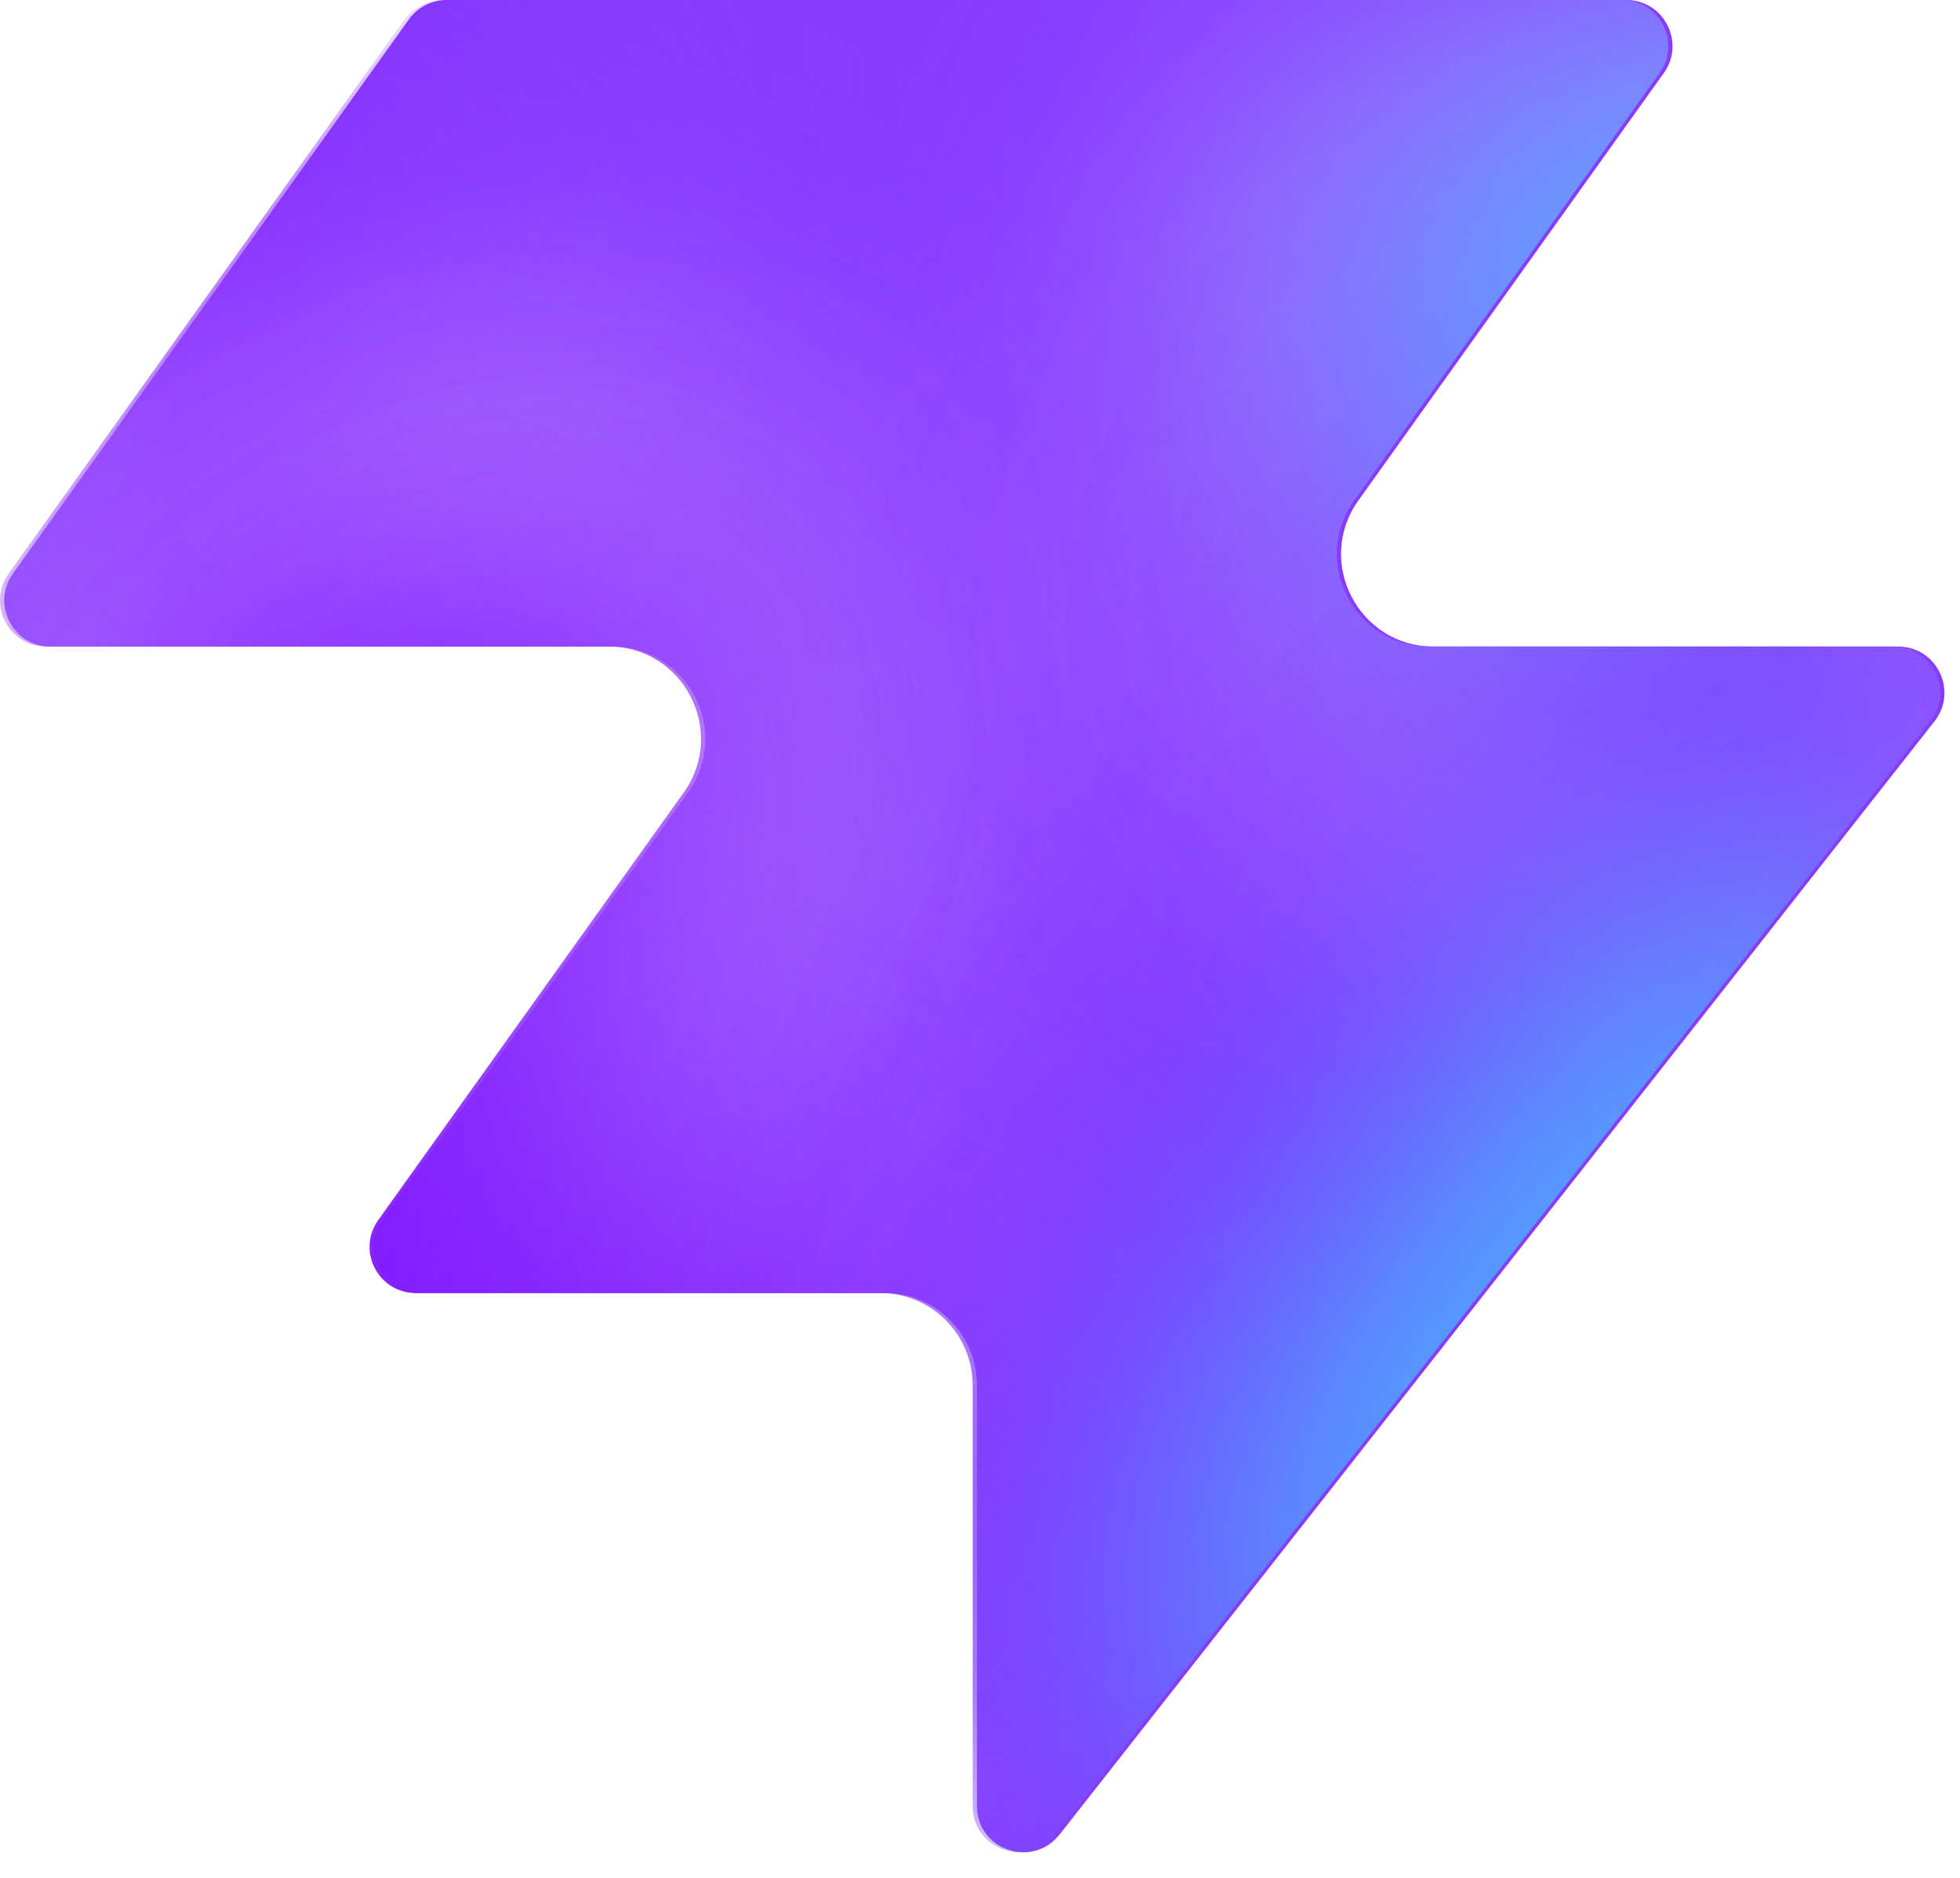
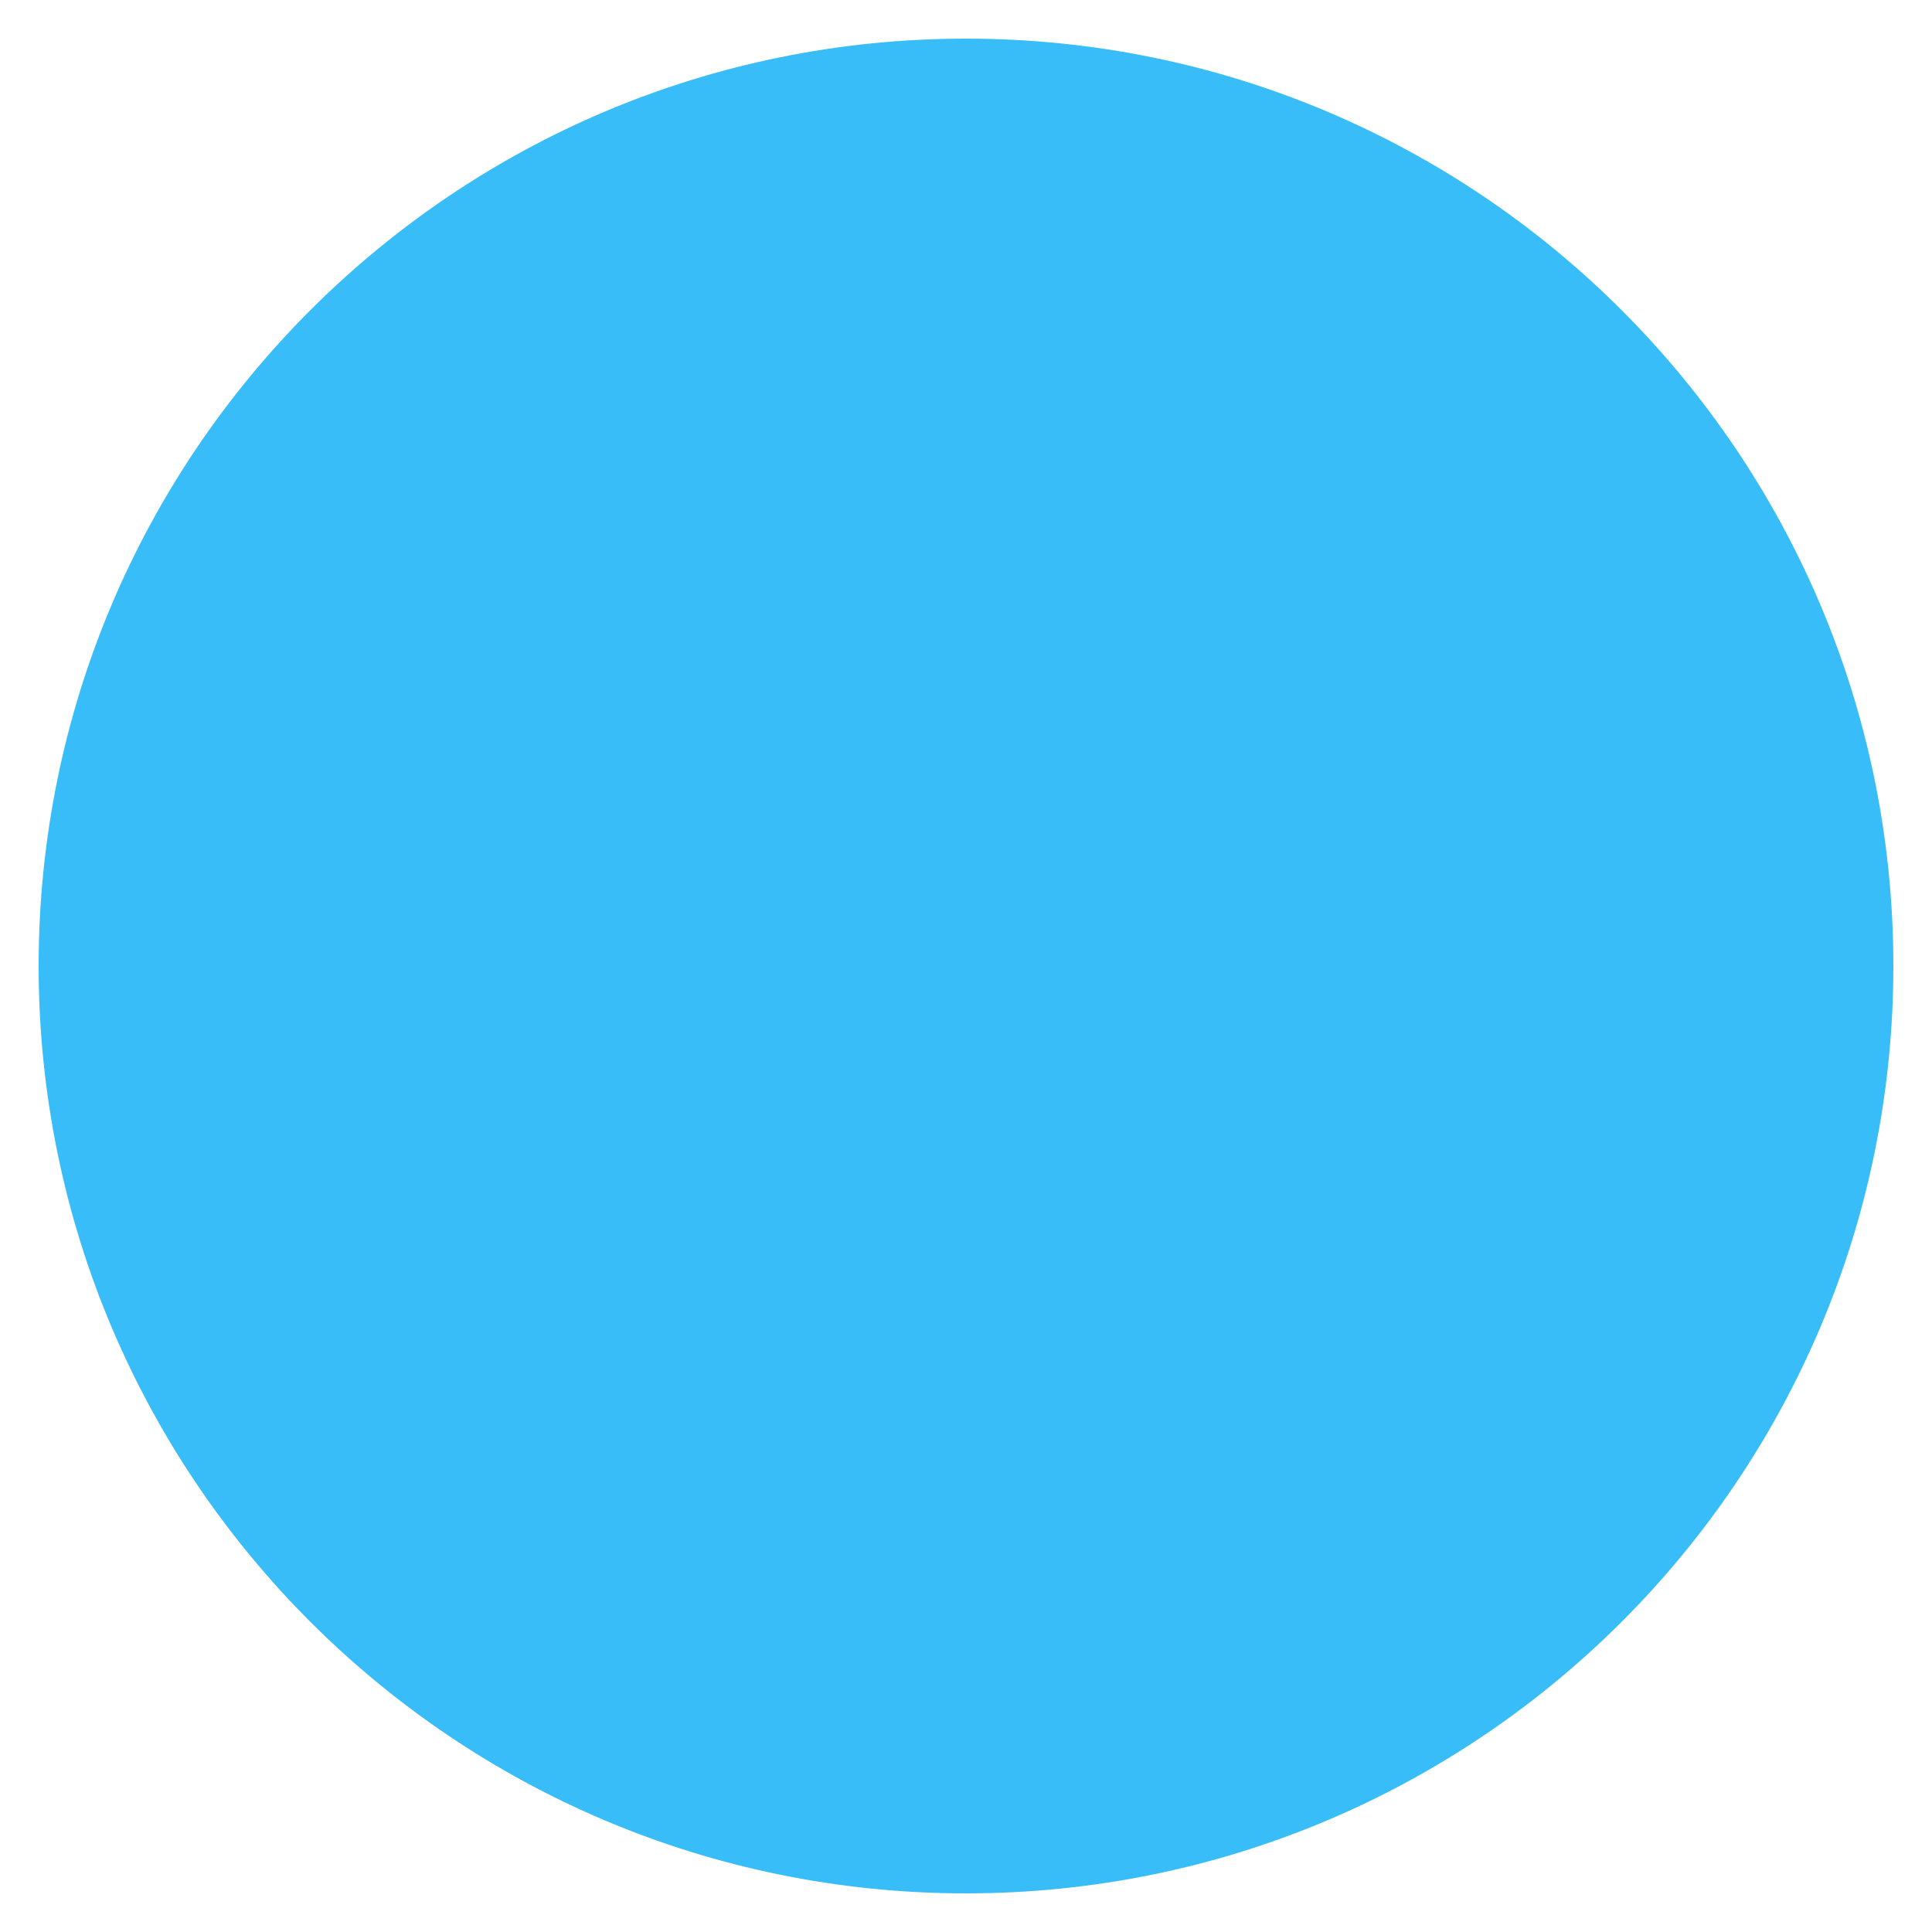
- <svg xmlns="http://www.w3.org/2000/svg" width="48" height="46" fill="none" viewBox="0 0 48 46">
-   <path fill="#863bff" d="M25.946 44.938c-.664.845-2.021.375-2.021-.698V33.937a2.26 2.26 0 0 0-2.262-2.262H10.287c-.92 0-1.456-1.04-.92-1.788l7.48-10.471c1.07-1.497 0-3.578-1.842-3.578H1.237c-.92 0-1.456-1.04-.92-1.788L10.013.474c.214-.297.556-.474.92-.474h28.894c.92 0 1.456 1.04.92 1.788l-7.48 10.471c-1.07 1.498 0 3.579 1.842 3.579h11.377c.943 0 1.473 1.088.89 1.83L25.947 44.94z" style="fill:#863bff;fill:color(display-p3 .525 .23 1);fill-opacity:1" />
-   <mask id="a" width="48" height="46" x="0" y="0" maskUnits="userSpaceOnUse" style="mask-type:alpha">
-     <path fill="#000" d="M25.842 44.938c-.664.844-2.021.375-2.021-.698V33.937a2.26 2.26 0 0 0-2.262-2.262H10.183c-.92 0-1.456-1.04-.92-1.788l7.48-10.471c1.07-1.498 0-3.579-1.842-3.579H1.133c-.92 0-1.456-1.04-.92-1.787L9.91.473c.214-.297.556-.474.92-.474h28.894c.92 0 1.456 1.04.92 1.788l-7.48 10.471c-1.07 1.498 0 3.578 1.842 3.578h11.377c.943 0 1.473 1.088.89 1.832L25.843 44.94z" style="fill:#000;fill-opacity:1" />
-   </mask>
-   <g mask="url(#a)">
-     <g filter="url(#b)">
-       <ellipse cx="5.508" cy="14.704" fill="#ede6ff" rx="5.508" ry="14.704" style="fill:#ede6ff;fill:color(display-p3 .927 .903 1);fill-opacity:1" transform="matrix(.00324 1 1 -.00324 -4.47 31.516)" />
-     </g>
-     <g filter="url(#c)">
-       <ellipse cx="10.399" cy="29.851" fill="#ede6ff" rx="10.399" ry="29.851" style="fill:#ede6ff;fill:color(display-p3 .927 .903 1);fill-opacity:1" transform="matrix(.00324 1 1 -.00324 -39.328 7.883)" />
-     </g>
-     <g filter="url(#d)">
-       <ellipse cx="5.508" cy="30.487" fill="#7e14ff" rx="5.508" ry="30.487" style="fill:#7e14ff;fill:color(display-p3 .492 .077 1);fill-opacity:1" transform="rotate(89.814 -25.913 -14.639)scale(1 -1)" />
-     </g>
-     <g filter="url(#e)">
-       <ellipse cx="5.508" cy="30.599" fill="#7e14ff" rx="5.508" ry="30.599" style="fill:#7e14ff;fill:color(display-p3 .492 .077 1);fill-opacity:1" transform="rotate(89.814 -32.644 -3.334)scale(1 -1)" />
-     </g>
-     <g filter="url(#f)">
-       <ellipse cx="5.508" cy="30.599" fill="#7e14ff" rx="5.508" ry="30.599" style="fill:#7e14ff;fill:color(display-p3 .492 .077 1);fill-opacity:1" transform="matrix(.00324 1 1 -.00324 -34.34 30.47)" />
-     </g>
-     <g filter="url(#g)">
-       <ellipse cx="14.072" cy="22.078" fill="#ede6ff" rx="14.072" ry="22.078" style="fill:#ede6ff;fill:color(display-p3 .927 .903 1);fill-opacity:1" transform="rotate(93.35 24.506 48.493)scale(-1 1)" />
-     </g>
-     <g filter="url(#h)">
-       <ellipse cx="3.47" cy="21.501" fill="#7e14ff" rx="3.47" ry="21.501" style="fill:#7e14ff;fill:color(display-p3 .492 .077 1);fill-opacity:1" transform="rotate(89.009 28.708 47.59)scale(-1 1)" />
-     </g>
-     <g filter="url(#i)">
-       <ellipse cx="3.47" cy="21.501" fill="#7e14ff" rx="3.47" ry="21.501" style="fill:#7e14ff;fill:color(display-p3 .492 .077 1);fill-opacity:1" transform="rotate(89.009 28.708 47.59)scale(-1 1)" />
-     </g>
-     <g filter="url(#j)">
-       <ellipse cx=".387" cy="8.972" fill="#7e14ff" rx="4.407" ry="29.108" style="fill:#7e14ff;fill:color(display-p3 .492 .077 1);fill-opacity:1" transform="rotate(39.51 .387 8.972)" />
-     </g>
-     <g filter="url(#k)">
-       <ellipse cx="47.523" cy="-6.092" fill="#7e14ff" rx="4.407" ry="29.108" style="fill:#7e14ff;fill:color(display-p3 .492 .077 1);fill-opacity:1" transform="rotate(37.892 47.523 -6.092)" />
-     </g>
-     <g filter="url(#l)">
-       <ellipse cx="41.412" cy="6.333" fill="#47bfff" rx="5.971" ry="9.665" style="fill:#47bfff;fill:color(display-p3 .28 .748 1);fill-opacity:1" transform="rotate(37.892 41.412 6.333)" />
-     </g>
-     <g filter="url(#m)">
-       <ellipse cx="-1.879" cy="38.332" fill="#7e14ff" rx="4.407" ry="29.108" style="fill:#7e14ff;fill:color(display-p3 .492 .077 1);fill-opacity:1" transform="rotate(37.892 -1.88 38.332)" />
-     </g>
-     <g filter="url(#n)">
-       <ellipse cx="-1.879" cy="38.332" fill="#7e14ff" rx="4.407" ry="29.108" style="fill:#7e14ff;fill:color(display-p3 .492 .077 1);fill-opacity:1" transform="rotate(37.892 -1.88 38.332)" />
-     </g>
-     <g filter="url(#o)">
-       <ellipse cx="35.651" cy="29.907" fill="#7e14ff" rx="4.407" ry="29.108" style="fill:#7e14ff;fill:color(display-p3 .492 .077 1);fill-opacity:1" transform="rotate(37.892 35.651 29.907)" />
-     </g>
-     <g filter="url(#p)">
-       <ellipse cx="38.418" cy="32.4" fill="#47bfff" rx="5.971" ry="15.297" style="fill:#47bfff;fill:color(display-p3 .28 .748 1);fill-opacity:1" transform="rotate(37.892 38.418 32.4)" />
-     </g>
-   </g>
-   <defs>
-     <filter id="b" width="60.045" height="41.654" x="-19.77" y="16.149" color-interpolation-filters="sRGB" filterUnits="userSpaceOnUse">
-       <feFlood flood-opacity="0" result="BackgroundImageFix" />
-       <feBlend in="SourceGraphic" in2="BackgroundImageFix" result="shape" />
-       <feGaussianBlur result="effect1_foregroundBlur_2002_17158" stdDeviation="7.659" />
-     </filter>
-     <filter id="c" width="90.34" height="51.437" x="-54.613" y="-7.533" color-interpolation-filters="sRGB" filterUnits="userSpaceOnUse">
-       <feFlood flood-opacity="0" result="BackgroundImageFix" />
-       <feBlend in="SourceGraphic" in2="BackgroundImageFix" result="shape" />
-       <feGaussianBlur result="effect1_foregroundBlur_2002_17158" stdDeviation="7.659" />
-     </filter>
-     <filter id="d" width="79.355" height="29.4" x="-49.64" y="2.03" color-interpolation-filters="sRGB" filterUnits="userSpaceOnUse">
-       <feFlood flood-opacity="0" result="BackgroundImageFix" />
-       <feBlend in="SourceGraphic" in2="BackgroundImageFix" result="shape" />
-       <feGaussianBlur result="effect1_foregroundBlur_2002_17158" stdDeviation="4.596" />
-     </filter>
-     <filter id="e" width="79.579" height="29.4" x="-45.045" y="20.029" color-interpolation-filters="sRGB" filterUnits="userSpaceOnUse">
-       <feFlood flood-opacity="0" result="BackgroundImageFix" />
-       <feBlend in="SourceGraphic" in2="BackgroundImageFix" result="shape" />
-       <feGaussianBlur result="effect1_foregroundBlur_2002_17158" stdDeviation="4.596" />
-     </filter>
-     <filter id="f" width="79.579" height="29.4" x="-43.513" y="21.178" color-interpolation-filters="sRGB" filterUnits="userSpaceOnUse">
-       <feFlood flood-opacity="0" result="BackgroundImageFix" />
-       <feBlend in="SourceGraphic" in2="BackgroundImageFix" result="shape" />
-       <feGaussianBlur result="effect1_foregroundBlur_2002_17158" stdDeviation="4.596" />
-     </filter>
-     <filter id="g" width="74.749" height="58.852" x="15.756" y="-17.901" color-interpolation-filters="sRGB" filterUnits="userSpaceOnUse">
-       <feFlood flood-opacity="0" result="BackgroundImageFix" />
-       <feBlend in="SourceGraphic" in2="BackgroundImageFix" result="shape" />
-       <feGaussianBlur result="effect1_foregroundBlur_2002_17158" stdDeviation="7.659" />
-     </filter>
-     <filter id="h" width="61.377" height="25.362" x="23.548" y="2.284" color-interpolation-filters="sRGB" filterUnits="userSpaceOnUse">
-       <feFlood flood-opacity="0" result="BackgroundImageFix" />
-       <feBlend in="SourceGraphic" in2="BackgroundImageFix" result="shape" />
-       <feGaussianBlur result="effect1_foregroundBlur_2002_17158" stdDeviation="4.596" />
-     </filter>
-     <filter id="i" width="61.377" height="25.362" x="23.548" y="2.284" color-interpolation-filters="sRGB" filterUnits="userSpaceOnUse">
-       <feFlood flood-opacity="0" result="BackgroundImageFix" />
-       <feBlend in="SourceGraphic" in2="BackgroundImageFix" result="shape" />
-       <feGaussianBlur result="effect1_foregroundBlur_2002_17158" stdDeviation="4.596" />
-     </filter>
-     <filter id="j" width="56.045" height="63.649" x="-27.636" y="-22.853" color-interpolation-filters="sRGB" filterUnits="userSpaceOnUse">
-       <feFlood flood-opacity="0" result="BackgroundImageFix" />
-       <feBlend in="SourceGraphic" in2="BackgroundImageFix" result="shape" />
-       <feGaussianBlur result="effect1_foregroundBlur_2002_17158" stdDeviation="4.596" />
-     </filter>
-     <filter id="k" width="54.814" height="64.646" x="20.116" y="-38.415" color-interpolation-filters="sRGB" filterUnits="userSpaceOnUse">
-       <feFlood flood-opacity="0" result="BackgroundImageFix" />
-       <feBlend in="SourceGraphic" in2="BackgroundImageFix" result="shape" />
-       <feGaussianBlur result="effect1_foregroundBlur_2002_17158" stdDeviation="4.596" />
-     </filter>
-     <filter id="l" width="33.541" height="35.313" x="24.641" y="-11.323" color-interpolation-filters="sRGB" filterUnits="userSpaceOnUse">
-       <feFlood flood-opacity="0" result="BackgroundImageFix" />
-       <feBlend in="SourceGraphic" in2="BackgroundImageFix" result="shape" />
-       <feGaussianBlur result="effect1_foregroundBlur_2002_17158" stdDeviation="4.596" />
-     </filter>
-     <filter id="m" width="54.814" height="64.646" x="-29.286" y="6.009" color-interpolation-filters="sRGB" filterUnits="userSpaceOnUse">
-       <feFlood flood-opacity="0" result="BackgroundImageFix" />
-       <feBlend in="SourceGraphic" in2="BackgroundImageFix" result="shape" />
-       <feGaussianBlur result="effect1_foregroundBlur_2002_17158" stdDeviation="4.596" />
-     </filter>
-     <filter id="n" width="54.814" height="64.646" x="-29.286" y="6.009" color-interpolation-filters="sRGB" filterUnits="userSpaceOnUse">
-       <feFlood flood-opacity="0" result="BackgroundImageFix" />
-       <feBlend in="SourceGraphic" in2="BackgroundImageFix" result="shape" />
-       <feGaussianBlur result="effect1_foregroundBlur_2002_17158" stdDeviation="4.596" />
-     </filter>
-     <filter id="o" width="54.814" height="64.646" x="8.244" y="-2.416" color-interpolation-filters="sRGB" filterUnits="userSpaceOnUse">
-       <feFlood flood-opacity="0" result="BackgroundImageFix" />
-       <feBlend in="SourceGraphic" in2="BackgroundImageFix" result="shape" />
-       <feGaussianBlur result="effect1_foregroundBlur_2002_17158" stdDeviation="4.596" />
-     </filter>
-     <filter id="p" width="39.409" height="43.623" x="18.713" y="10.588" color-interpolation-filters="sRGB" filterUnits="userSpaceOnUse">
-       <feFlood flood-opacity="0" result="BackgroundImageFix" />
-       <feBlend in="SourceGraphic" in2="BackgroundImageFix" result="shape" />
-       <feGaussianBlur result="effect1_foregroundBlur_2002_17158" stdDeviation="4.596" />
-     </filter>
-   </defs>
+ <svg xmlns="http://www.w3.org/2000/svg" viewBox="0 0 100 100">
+   <circle cx="50" cy="50" r="48" fill="#38bdf8" />
</svg>
